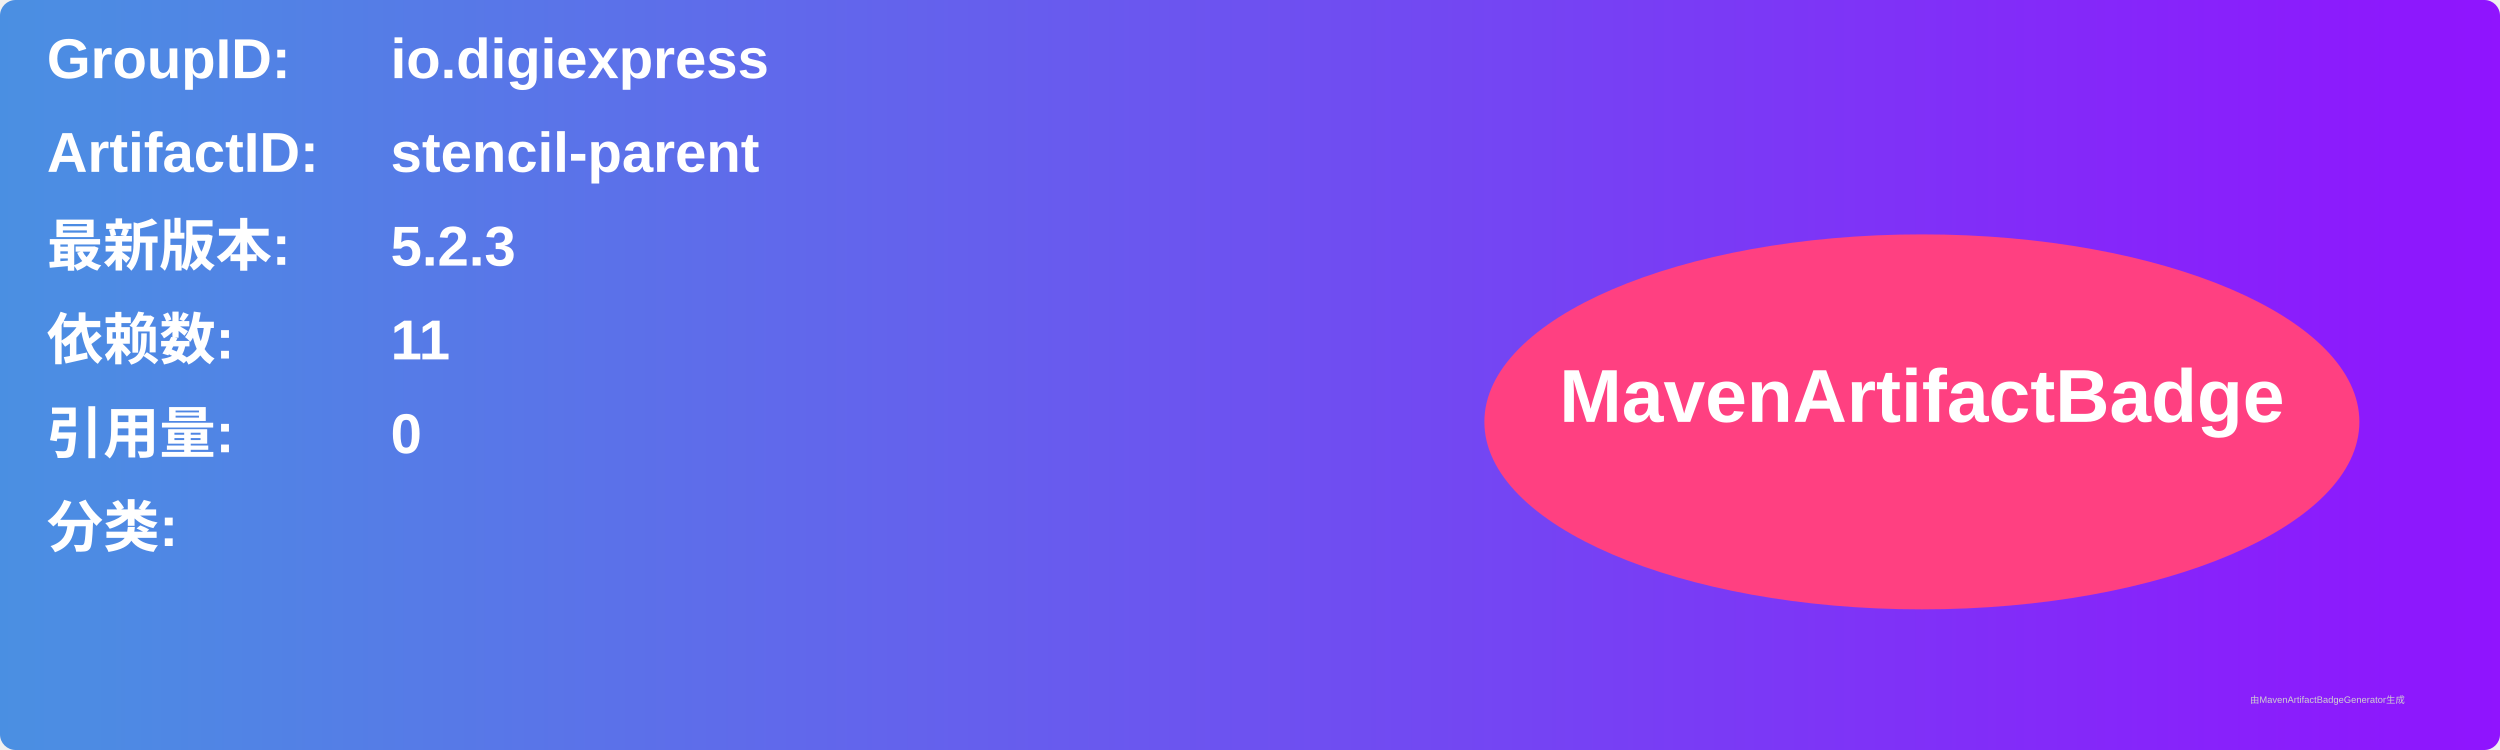
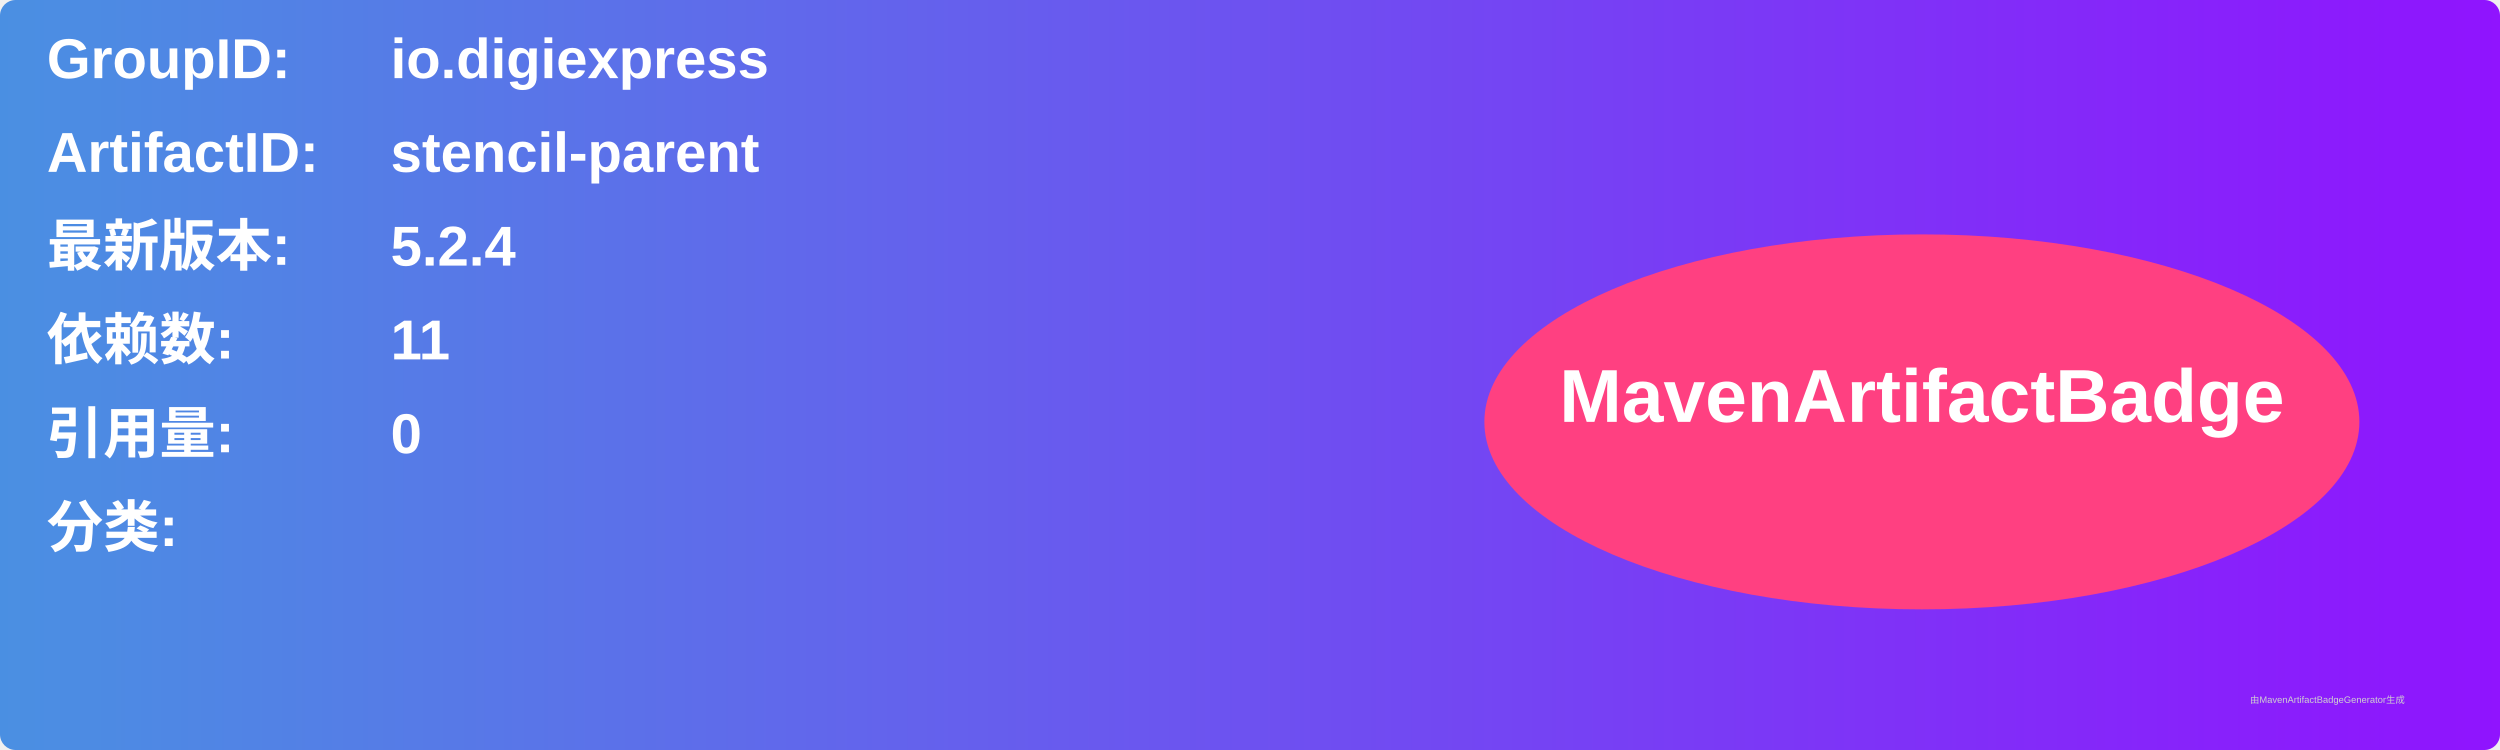
<svg xmlns="http://www.w3.org/2000/svg" width="800" height="240" viewBox="0 0 800 240">
  <linearGradient id="grad" x1="0%" y1="0%" x2="100%" y2="0%">
    <stop offset="0%" stop-color="#4a90e2" />
    <stop offset="100%" stop-color="#9013fe" />
  </linearGradient>
  <rect width="100%" height="100%" rx="5" ry="5" fill="url(#grad)" />
  <g transform="translate(15, 15)">
    <text x="0" y="10" font-family="Arial" font-size="18" fill="white" font-weight="bold" width="260">GroupID:</text>
    <text x="110" y="10" font-family="Arial" font-size="18" fill="white" font-weight="bold" width="460">io.digiexpress</text>
    <text x="0" y="40" font-family="Arial" font-size="18" fill="white" font-weight="bold" width="260">ArtifactID:</text>
    <text x="110" y="40" font-family="Arial" font-size="18" fill="white" font-weight="bold" width="460">stencil-parent</text>
    <text x="0" y="70" font-family="Arial" font-size="18" fill="white" font-weight="bold">最新版本:</text>
    <text x="110" y="70" font-family="Arial" font-size="18" fill="white" font-weight="bold">
-       <tspan font-weight="bold">5.2.3</tspan>
+       <tspan font-weight="bold">5.2.4</tspan>
    </text>
    <text x="0" y="100" font-family="Arial" font-size="18" fill="white" font-weight="bold">依赖数: </text>
    <text x="110" y="100" font-family="Arial" font-size="18" fill="white">
      <tspan font-weight="bold">11</tspan>
    </text>
    <text x="0" y="130" font-family="Arial" font-size="18" fill="white" font-weight="bold">引用量: </text>
    <text x="110" y="130" font-family="Arial" font-size="18" fill="white">
      <tspan font-weight="bold">0</tspan>
    </text>
    <text x="0" y="160" font-family="Arial" font-size="18" fill="white" font-weight="bold">分类:</text>
    <text x="10" y="190" font-family="Arial" font-size="10" fill="white">
      <tspan font-weight="bold" />
    </text>
    <ellipse cx="600" cy="120" rx="140" ry="60" fill="#ff4081" />
    <text x="600" y="120" text-anchor="middle" font-family="Arial" font-size="24" fill="white" font-weight="bold">MavenArtifactBadge</text>
  </g>
  <text x="720" y="225" font-family="Arial" font-size="3" fill="#d0d0d0">由MavenArtifactBadgeGenerator生成</text>
</svg>
